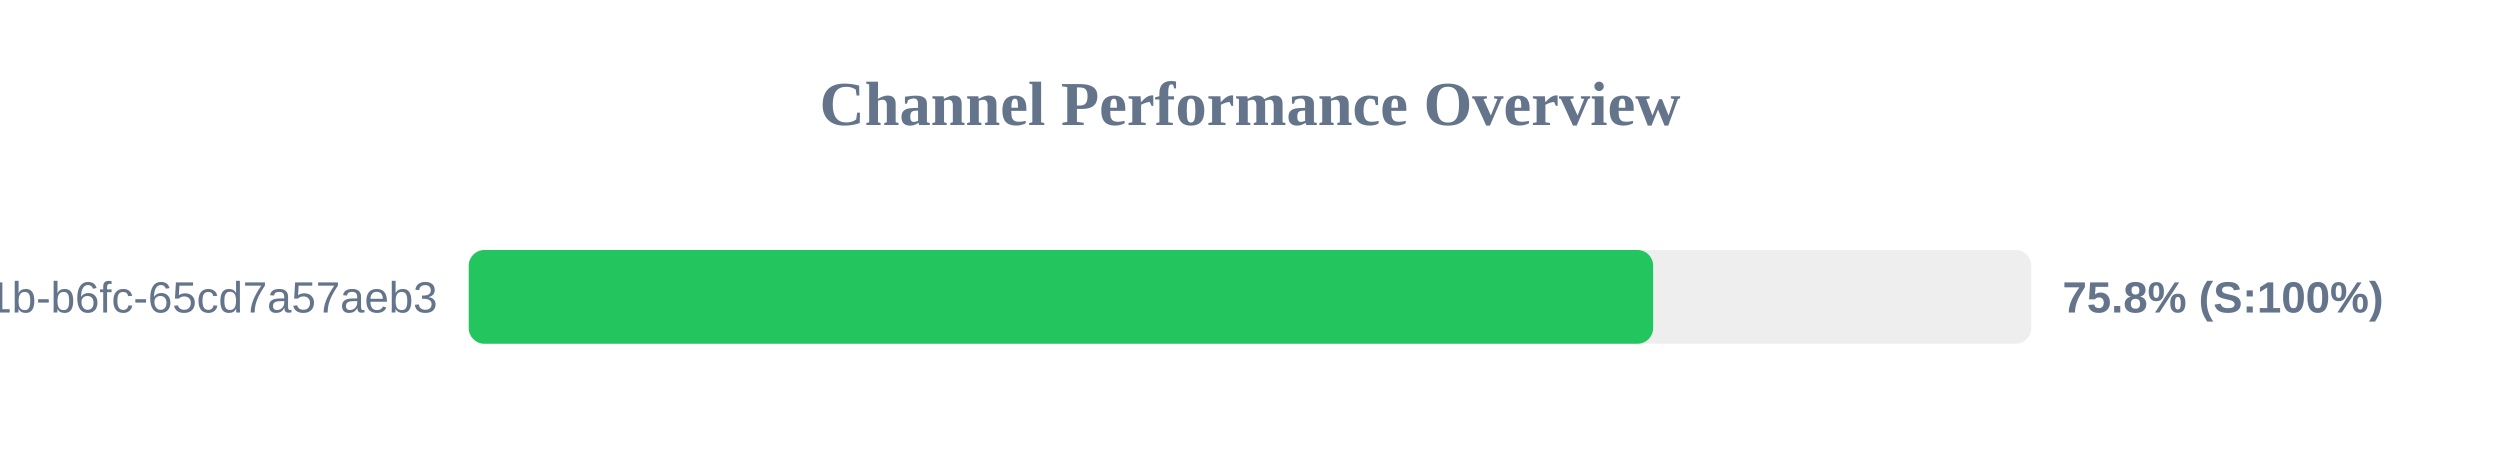
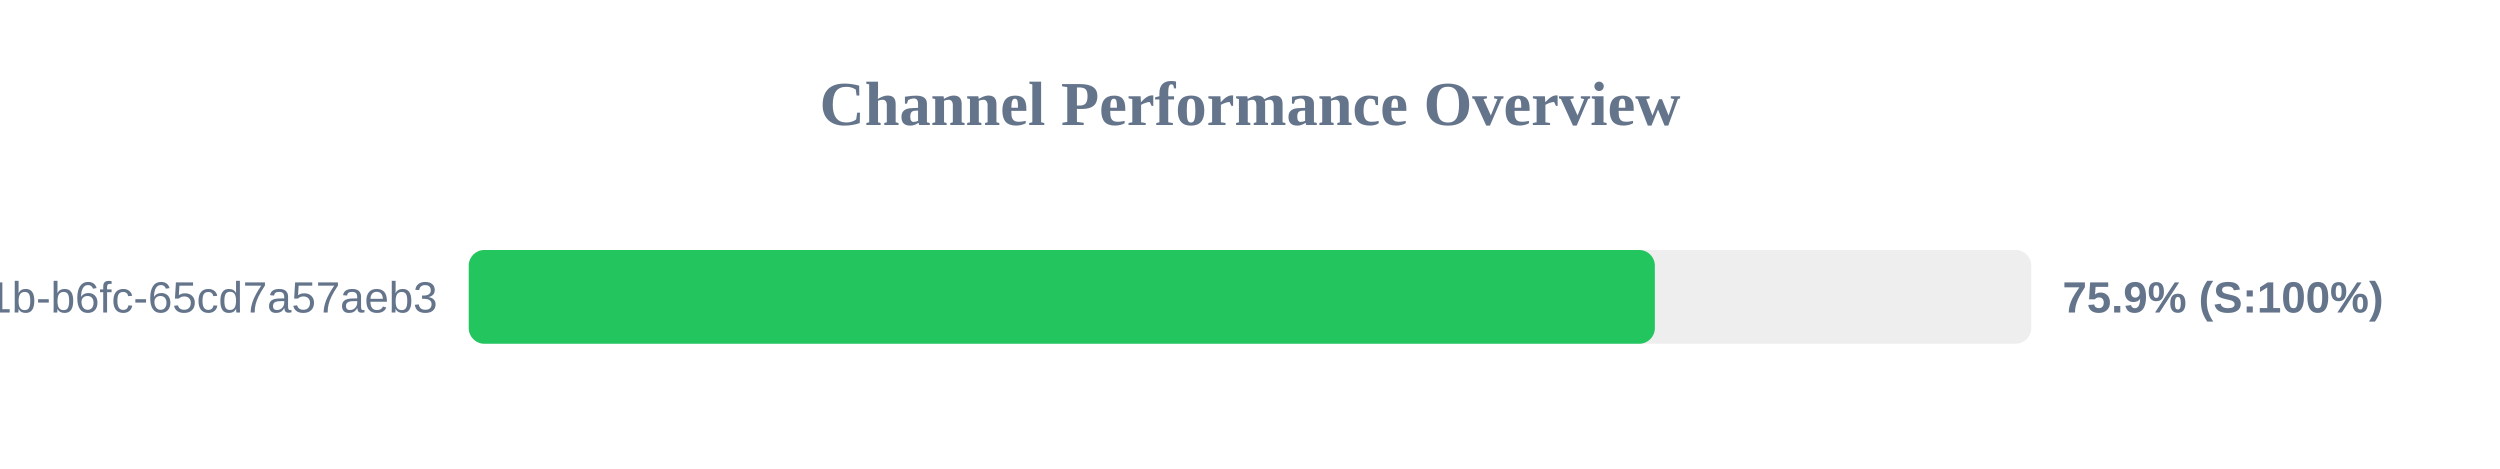
<svg xmlns="http://www.w3.org/2000/svg" width="800" height="150" version="1.1">
  <style>
        .row { font: 14px Arial; fill: #64748b; }
        .score { font: bold 14px Arial; fill: #64748b; }
    </style>
  <text x="400" y="40" text-anchor="middle" font-size="20px" font-weight="bold" fill="#64748b">Channel Performance Overview</text>
  <rect x="150" y="80" width="500" height="30" fill="#eee" rx="5" />
-   <rect x="150" y="80" width="379.0" height="30" fill="#22c55e" rx="5" />
+   <rect x="150" y="80" width="379.55" height="30" fill="#22c55e" rx="5" />
  <text x="140" y="100" text-anchor="end" class="row">?uuid=9c859345-959f-491b-b6fc-65cd7a57aeb3</text>
-   <text x="660" y="100" text-anchor="start" class="score">75.8% (S:100%)</text>
+   <text x="660" y="100" text-anchor="start" class="score">75.9% (S:100%)</text>
</svg>
